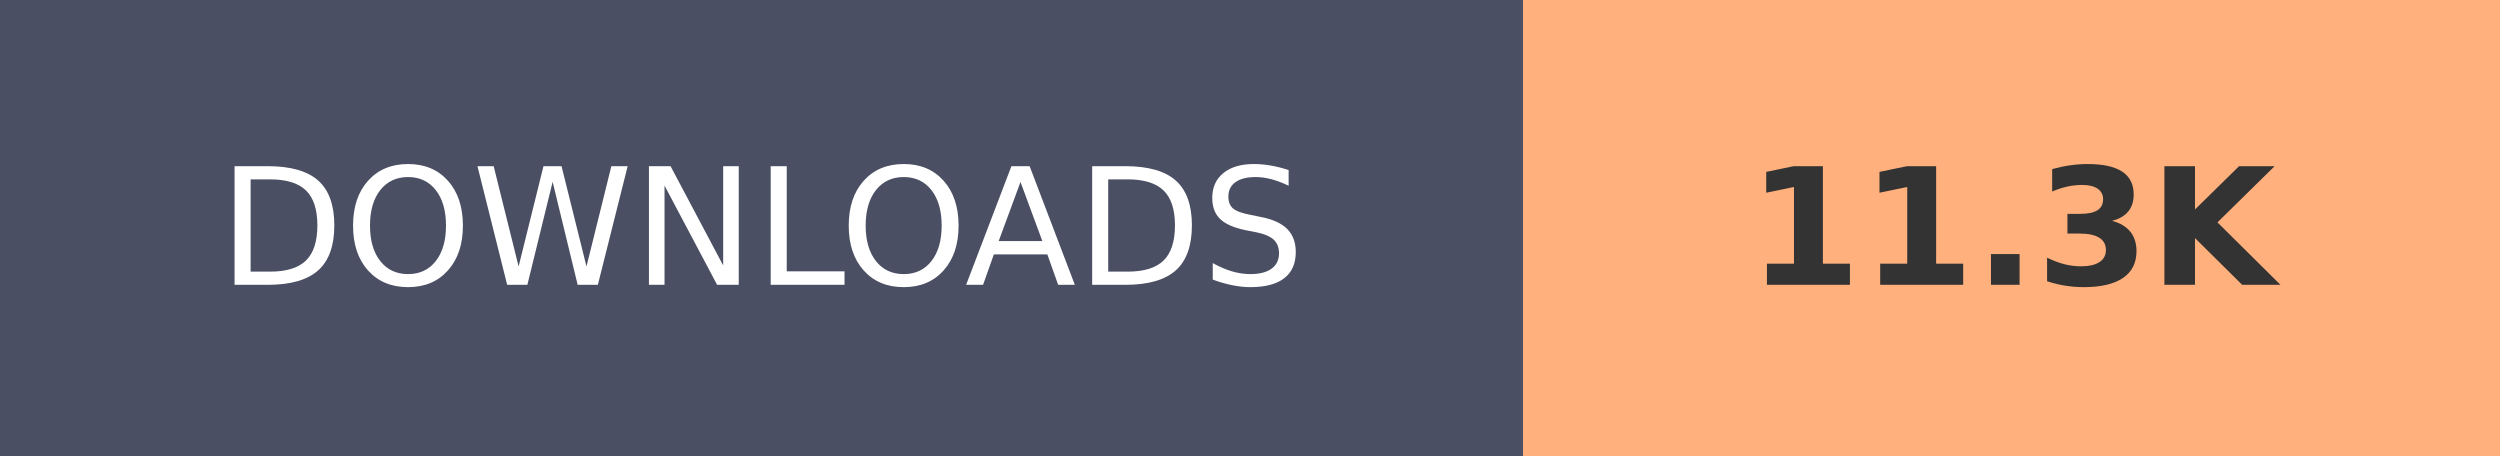
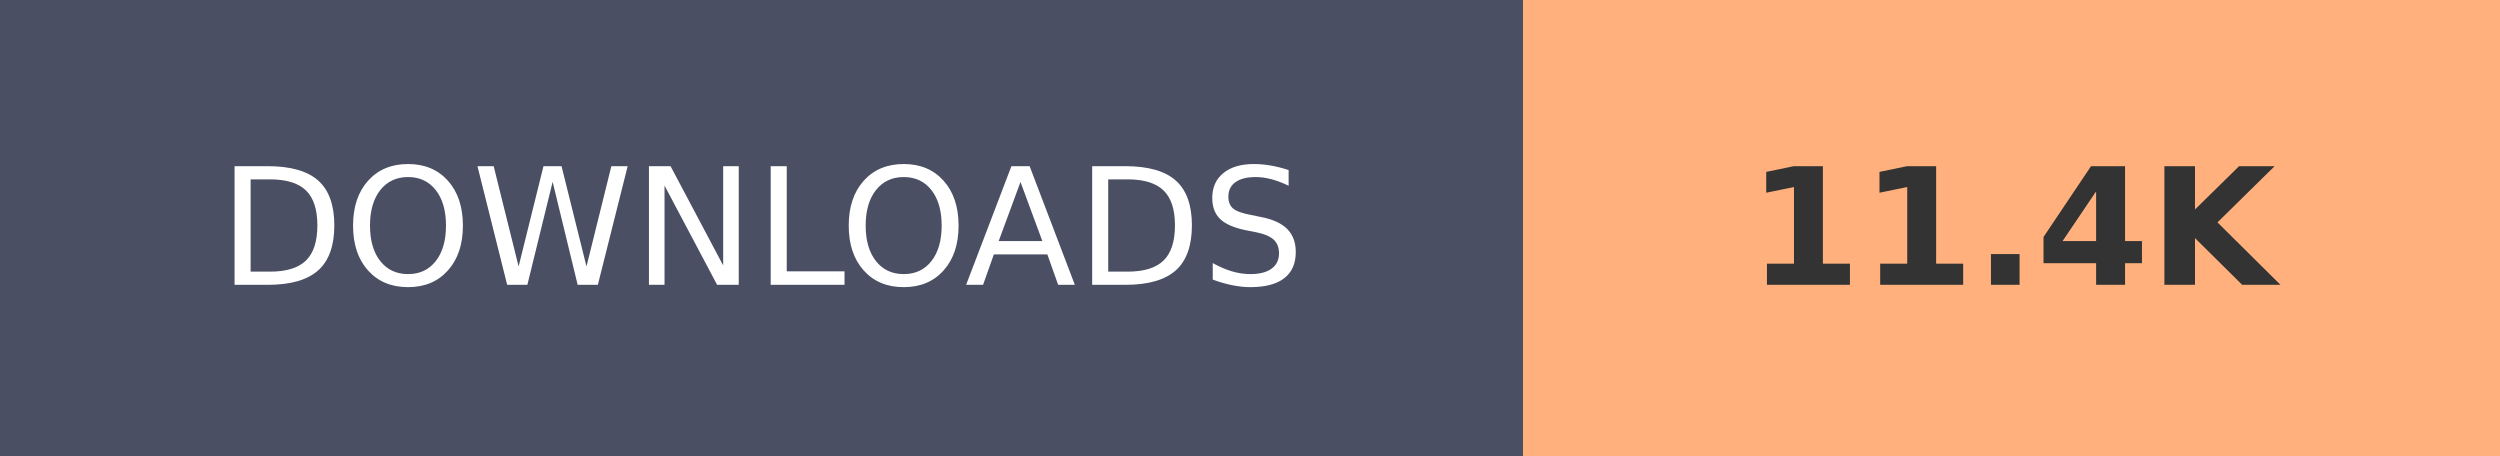
- <svg xmlns="http://www.w3.org/2000/svg" width="153.6" height="28" role="img" aria-label="DOWNLOADS: 11.3K">
+ <svg xmlns="http://www.w3.org/2000/svg" width="153.6" height="28" role="img" aria-label="DOWNLOADS: 11.4K">
  <g shape-rendering="crispEdges">
    <rect width="93.6" height="28" fill="#4A4F63" />
    <rect x="93.6" width="60" height="28" fill="#FFB07C" />
  </g>
  <g fill="#fff" text-anchor="middle" font-family="Verdana,Geneva,DejaVu Sans,sans-serif" text-rendering="geometricPrecision" font-size="100">
    <text transform="scale(.1)" x="468" y="175" textLength="630">DOWNLOADS</text>
-     <text transform="scale(.1)" x="1236" y="175" textLength="350" font-weight="bold" fill="#333">11.3K</text>
+     <text transform="scale(.1)" x="1236" y="175" textLength="350" font-weight="bold" fill="#333">11.4K</text>
  </g>
</svg>
